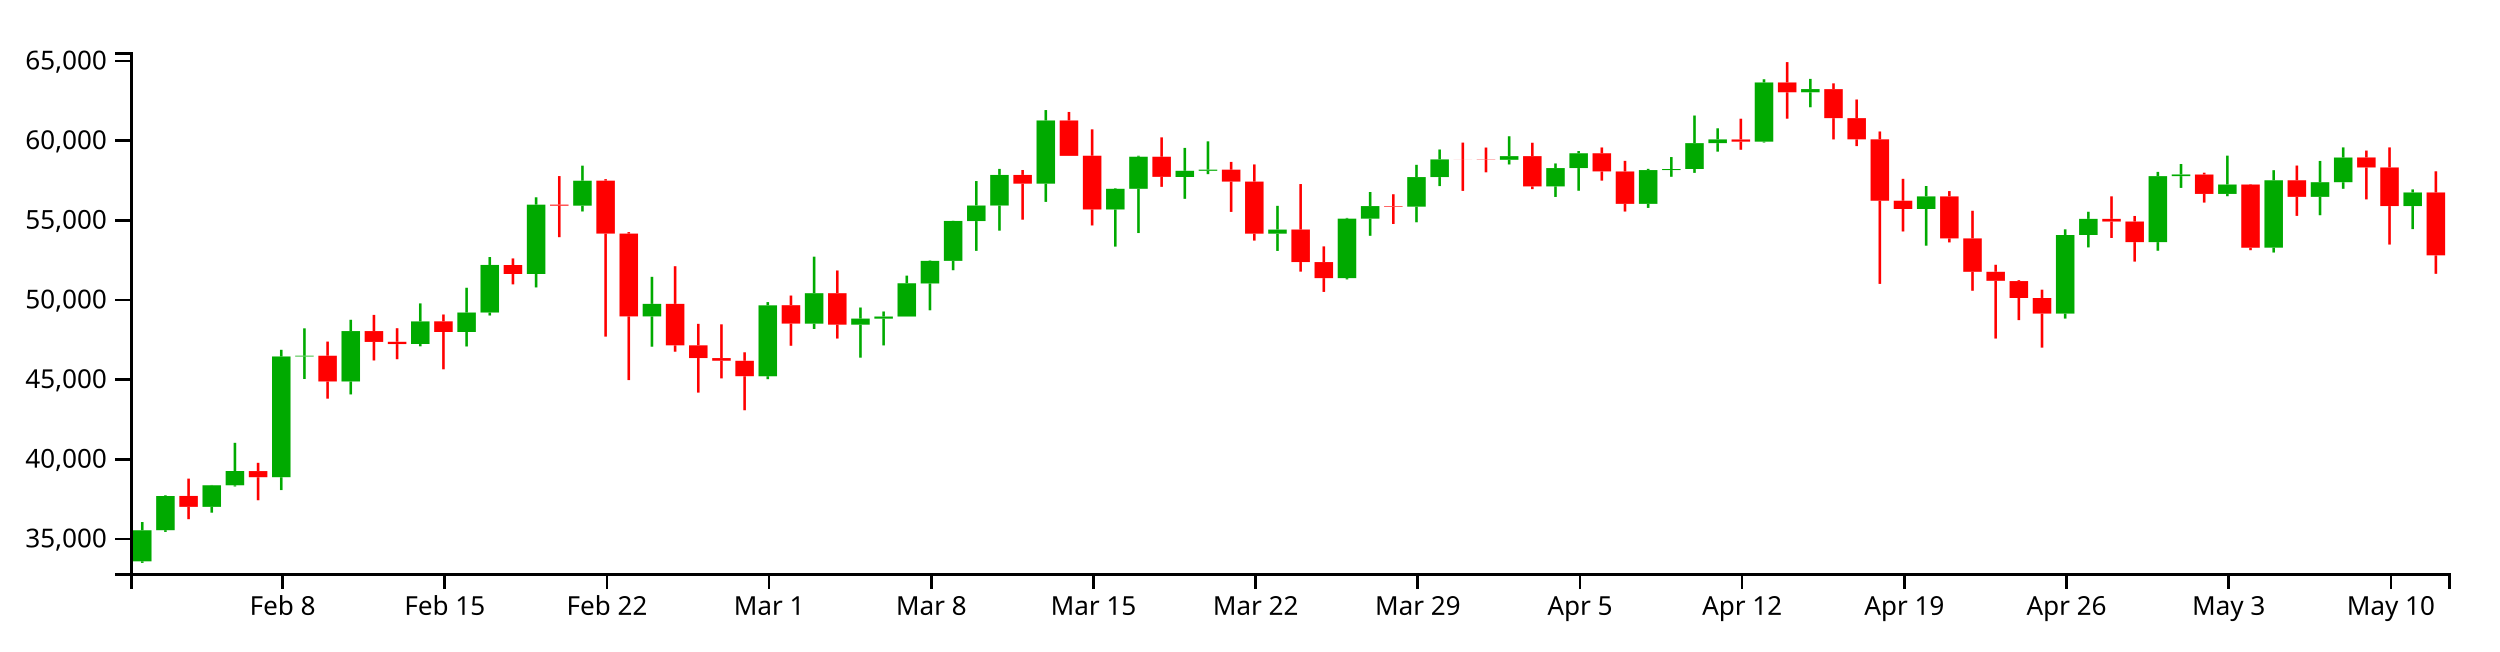
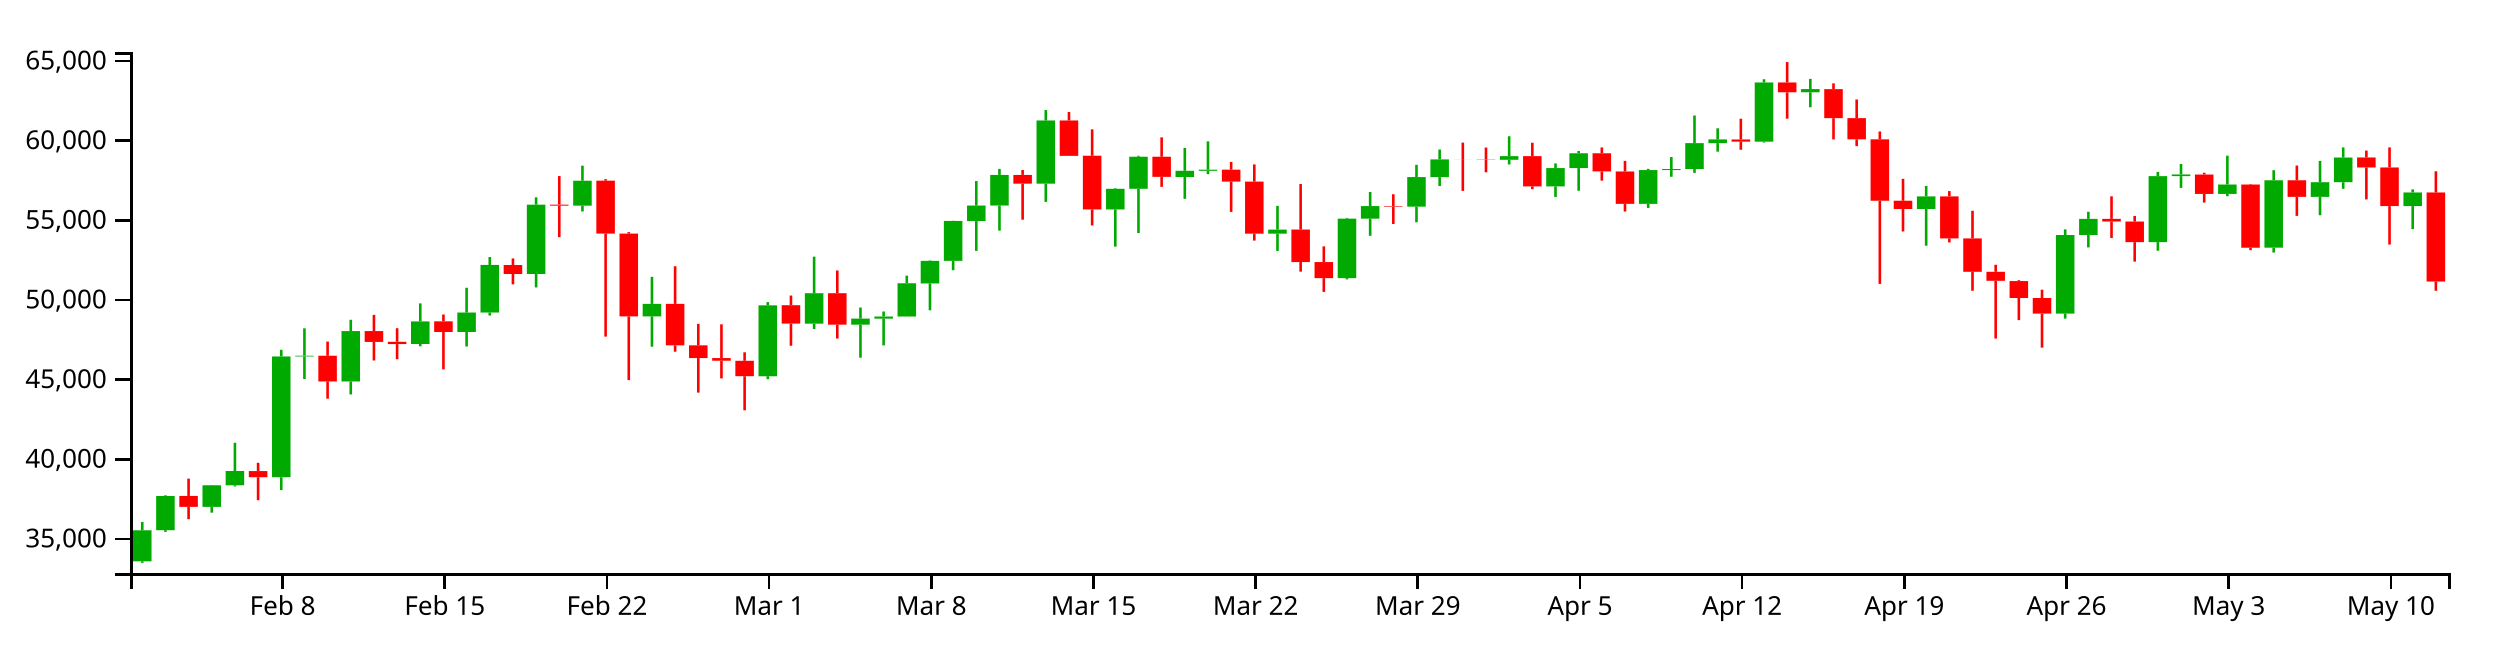
<svg xmlns="http://www.w3.org/2000/svg" version="1.1" width="960" height="250">
  <g transform="translate(50,20)">
    <style>.axis path,.axis line{fill:none;stroke:#000;shape-rendering:crispEdges;}path.candle{stroke:#000000;}path.candle.body{stroke-width:0;}path.candle.up{fill:#00AA00;stroke:#00AA00;}path.candle.down{fill:#FF0000;stroke:#FF0000;}</style>
    <g class="candlestick">
      <g class="data">
        <path class="candle body up" d="M 1.068 195.548 l 7.117 0 L 8.185 183.624 l -7.117 0 L 1.068 195.548 M 9.964 183.584 l 7.117 0 L 17.081 170.455 l -7.117 0 L 9.964 183.584 M 27.757 174.629 l 7.117 0 L 34.874 166.348 l -7.117 0 L 27.757 174.629 M 36.653 166.354 l 7.117 0 L 43.77 160.863 l -7.117 0 L 36.653 166.354 M 54.446 163.256 l 7.117 0 L 61.563 116.891 l -7.117 0 L 54.446 163.256 M 63.343 116.891 l 7.117 0 L 70.46 116.612 l -7.117 0 L 63.343 116.891 M 81.136 126.479 l 7.117 0 L 88.253 107.136 l -7.117 0 L 81.136 126.479 M 107.825 112.108 l 7.117 0 L 114.942 103.415 l -7.117 0 L 107.825 112.108 M 125.618 107.493 l 7.117 0 L 132.735 100.016 l -7.117 0 L 125.618 107.493 M 134.514 100.016 l 7.117 0 L 141.631 81.747 l -7.117 0 L 134.514 100.016 M 152.307 85.217 l 7.117 0 L 159.424 58.585 l -7.117 0 L 152.307 85.217 M 170.1 58.981 l 7.117 0 L 177.217 49.393 l -7.117 0 L 170.1 58.981 M 196.789 101.499 l 7.117 0 L 203.906 96.695 l -7.117 0 L 196.789 101.499 M 241.271 124.481 l 7.117 0 L 248.389 97.241 l -7.117 0 L 241.271 124.481 M 259.064 104.278 l 7.117 0 L 266.182 92.577 l -7.117 0 L 259.064 104.278 M 276.857 104.661 l 7.117 0 L 283.974 102.351 l -7.117 0 L 276.857 104.661 M 285.754 102.381 l 7.117 0 L 292.871 101.553 l -7.117 0 L 285.754 102.381 M 294.65 101.553 l 7.117 0 L 301.767 88.77 l -7.117 0 L 294.65 101.553 M 303.547 88.847 l 7.117 0 L 310.664 80.185 l -7.117 0 L 303.547 88.847 M 312.443 80.185 l 7.117 0 L 319.56 64.834 l -7.117 0 L 312.443 80.185 M 321.339 64.894 l 7.117 0 L 328.457 58.918 l -7.117 0 L 321.339 64.894 M 330.236 58.918 l 7.117 0 L 337.353 47.163 l -7.117 0 L 330.236 58.918 M 348.029 50.536 l 7.117 0 L 355.146 26.27 l -7.117 0 L 348.029 50.536 M 374.718 60.425 l 7.117 0 L 381.835 52.5 l -7.117 0 L 374.718 60.425 M 383.615 52.5 l 7.117 0 L 390.732 40.19 l -7.117 0 L 383.615 52.5 M 401.407 47.971 l 7.117 0 L 408.525 45.591 l -7.117 0 L 401.407 47.971 M 410.304 45.591 l 7.117 0 L 417.421 45.149 l -7.117 0 L 410.304 45.591 M 436.993 69.736 l 7.117 0 L 444.11 68.159 l -7.117 0 L 436.993 69.736 M 463.683 86.8 l 7.117 0 L 470.8 63.971 l -7.117 0 L 463.683 86.8 M 472.579 63.971 l 7.117 0 L 479.696 59.129 l -7.117 0 L 472.579 63.971 M 490.372 59.37 l 7.117 0 L 497.489 48.005 l -7.117 0 L 490.372 59.37 M 499.268 48.005 l 7.117 0 L 506.385 41.208 l -7.117 0 L 499.268 48.005 M 525.958 41.368 l 7.117 0 L 533.075 39.963 l -7.117 0 L 525.958 41.368 M 543.75 51.575 l 7.117 0 L 550.868 44.539 l -7.117 0 L 543.75 51.575 M 552.647 44.539 l 7.117 0 L 559.764 38.862 l -7.117 0 L 552.647 44.539 M 579.336 58.295 l 7.117 0 L 586.453 45.301 l -7.117 0 L 579.336 58.295 M 588.233 45.301 l 7.117 0 L 595.35 44.903 l -7.117 0 L 588.233 45.301 M 597.129 44.903 l 7.117 0 L 604.246 34.953 l -7.117 0 L 597.129 44.903 M 606.026 34.953 l 7.117 0 L 613.143 33.525 l -7.117 0 L 606.026 34.953 M 623.818 34.397 l 7.117 0 L 630.936 11.67 l -7.117 0 L 623.818 34.397 M 641.611 15.435 l 7.117 0 L 648.729 14.209 l -7.117 0 L 641.611 15.435 M 686.094 60.254 l 7.117 0 L 693.211 55.41 l -7.117 0 L 686.094 60.254 M 739.472 100.424 l 7.117 0 L 746.589 70.236 l -7.117 0 L 739.472 100.424 M 748.369 70.236 l 7.117 0 L 755.486 64.054 l -7.117 0 L 748.369 70.236 M 775.058 72.967 l 7.117 0 L 782.175 47.645 l -7.117 0 L 775.058 72.967 M 783.954 47.627 l 7.117 0 L 791.072 46.996 l -7.117 0 L 783.954 47.627 M 801.747 54.473 l 7.117 0 L 808.864 50.856 l -7.117 0 L 801.747 54.473 M 819.54 75.108 l 7.117 0 L 826.657 49.225 l -7.117 0 L 819.54 75.108 M 837.333 55.602 l 7.117 0 L 844.45 49.967 l -7.117 0 L 837.333 55.602 M 846.23 49.963 l 7.117 0 L 853.347 40.502 l -7.117 0 L 846.23 49.963 M 872.919 59.135 l 7.117 0 L 880.036 53.911 l -7.117 0 L 872.919 59.135" />
-         <path class="candle body down" d="M 18.86 170.447 l 7.117 0 L 25.978 174.629 l -7.117 0 L 18.86 170.447 M 45.55 160.899 l 7.117 0 L 52.667 163.256 l -7.117 0 L 45.55 160.899 M 72.239 116.612 l 7.117 0 L 79.356 126.479 l -7.117 0 L 72.239 116.612 M 90.032 107.141 l 7.117 0 L 97.149 111.307 l -7.117 0 L 90.032 107.141 M 98.928 111.243 l 7.117 0 L 106.046 112.127 l -7.117 0 L 98.928 111.243 M 116.721 103.398 l 7.117 0 L 123.838 107.493 l -7.117 0 L 116.721 103.398 M 143.411 81.76 l 7.117 0 L 150.528 85.217 l -7.117 0 L 143.411 81.76 M 161.204 58.585 l 7.117 0 L 168.321 58.981 l -7.117 0 L 161.204 58.585 M 178.996 49.37 l 7.117 0 L 186.114 69.708 l -7.117 0 L 178.996 49.37 M 187.893 69.708 l 7.117 0 L 195.01 101.499 l -7.117 0 L 187.893 69.708 M 205.686 96.695 l 7.117 0 L 212.803 112.616 l -7.117 0 L 205.686 96.695 M 214.582 112.616 l 7.117 0 L 221.699 117.491 l -7.117 0 L 214.582 112.616 M 223.479 117.49 l 7.117 0 L 230.596 118.533 l -7.117 0 L 223.479 117.49 M 232.375 118.55 l 7.117 0 L 239.492 124.472 l -7.117 0 L 232.375 118.55 M 250.168 97.187 l 7.117 0 L 257.285 104.254 l -7.117 0 L 250.168 97.187 M 267.961 92.577 l 7.117 0 L 275.078 104.661 l -7.117 0 L 267.961 92.577 M 339.132 47.163 l 7.117 0 L 346.25 50.536 l -7.117 0 L 339.132 47.163 M 356.925 26.27 l 7.117 0 L 364.042 39.851 l -7.117 0 L 356.925 26.27 M 365.822 39.804 l 7.117 0 L 372.939 60.425 l -7.117 0 L 365.822 39.804 M 392.511 40.19 l 7.117 0 L 399.628 47.927 l -7.117 0 L 392.511 40.19 M 419.2 45.163 l 7.117 0 L 426.317 49.742 l -7.117 0 L 419.2 45.163 M 428.097 49.742 l 7.117 0 L 435.214 69.736 l -7.117 0 L 428.097 49.742 M 445.89 68.148 l 7.117 0 L 453.007 80.622 l -7.117 0 L 445.89 68.148 M 454.786 80.622 l 7.117 0 L 461.903 86.8 l -7.117 0 L 454.786 80.622 M 481.475 59.129 l 7.117 0 L 488.593 59.37 l -7.117 0 L 481.475 59.129 M 508.165 41.208 l 7.117 0 L 515.282 41.245 l -7.117 0 L 508.165 41.208 M 517.061 41.251 l 7.117 0 L 524.178 41.368 l -7.117 0 L 517.061 41.251 M 534.854 39.963 l 7.117 0 L 541.971 51.575 l -7.117 0 L 534.854 39.963 M 561.543 38.862 l 7.117 0 L 568.661 45.829 l -7.117 0 L 561.543 38.862 M 570.44 45.836 l 7.117 0 L 577.557 58.295 l -7.117 0 L 570.44 45.836 M 614.922 33.548 l 7.117 0 L 622.039 34.397 l -7.117 0 L 614.922 33.548 M 632.715 11.67 l 7.117 0 L 639.832 15.435 l -7.117 0 L 632.715 11.67 M 650.508 14.217 l 7.117 0 L 657.625 25.375 l -7.117 0 L 650.508 14.217 M 659.404 25.375 l 7.117 0 L 666.521 33.499 l -7.117 0 L 659.404 25.375 M 668.301 33.499 l 7.117 0 L 675.418 57.092 l -7.117 0 L 668.301 33.499 M 677.197 57.092 l 7.117 0 L 684.314 60.254 l -7.117 0 L 677.197 57.092 M 694.99 55.41 l 7.117 0 L 702.107 71.544 l -7.117 0 L 694.99 55.41 M 703.886 71.544 l 7.117 0 L 711.004 84.37 l -7.117 0 L 703.886 71.544 M 712.783 84.37 l 7.117 0 L 719.9 87.832 l -7.117 0 L 712.783 84.37 M 721.679 87.921 l 7.117 0 L 728.796 94.422 l -7.117 0 L 721.679 87.921 M 730.576 94.422 l 7.117 0 L 737.693 100.424 l -7.117 0 L 730.576 94.422 M 757.265 64.054 l 7.117 0 L 764.382 65.068 l -7.117 0 L 757.265 64.054 M 766.162 65.068 l 7.117 0 L 773.279 72.967 l -7.117 0 L 766.162 65.068 M 792.851 47.015 l 7.117 0 L 799.968 54.473 l -7.117 0 L 792.851 47.015 M 810.644 50.856 l 7.117 0 L 817.761 75.139 l -7.117 0 L 810.644 50.856 M 828.437 49.225 l 7.117 0 L 835.554 55.602 l -7.117 0 L 828.437 49.225 M 855.126 40.474 l 7.117 0 L 862.243 44.302 l -7.117 0 L 855.126 40.474 M 864.022 44.302 l 7.117 0 L 871.14 59.135 l -7.117 0 L 864.022 44.302 M 881.815 53.911 l 7.117 0 L 888.932 78.057 l -7.117 0 L 881.815 53.911" />
+         <path class="candle body down" d="M 18.86 170.447 l 7.117 0 L 25.978 174.629 l -7.117 0 L 18.86 170.447 M 45.55 160.899 l 7.117 0 L 52.667 163.256 l -7.117 0 L 45.55 160.899 M 72.239 116.612 l 7.117 0 L 79.356 126.479 l -7.117 0 L 72.239 116.612 M 90.032 107.141 l 7.117 0 L 97.149 111.307 l -7.117 0 L 90.032 107.141 M 98.928 111.243 l 7.117 0 L 106.046 112.127 l -7.117 0 L 98.928 111.243 M 116.721 103.398 l 7.117 0 L 123.838 107.493 l -7.117 0 L 116.721 103.398 M 143.411 81.76 l 7.117 0 L 150.528 85.217 l -7.117 0 L 143.411 81.76 M 161.204 58.585 l 7.117 0 L 168.321 58.981 l -7.117 0 L 161.204 58.585 M 178.996 49.37 l 7.117 0 L 186.114 69.708 l -7.117 0 L 178.996 49.37 M 187.893 69.708 l 7.117 0 L 195.01 101.499 l -7.117 0 L 187.893 69.708 M 205.686 96.695 l 7.117 0 L 212.803 112.616 l -7.117 0 L 205.686 96.695 M 214.582 112.616 l 7.117 0 L 221.699 117.491 l -7.117 0 L 214.582 112.616 M 223.479 117.49 l 7.117 0 L 230.596 118.533 l -7.117 0 L 223.479 117.49 M 232.375 118.55 l 7.117 0 L 239.492 124.472 l -7.117 0 L 232.375 118.55 M 250.168 97.187 l 7.117 0 L 257.285 104.254 l -7.117 0 L 250.168 97.187 M 267.961 92.577 l 7.117 0 L 275.078 104.661 l -7.117 0 L 267.961 92.577 M 339.132 47.163 l 7.117 0 L 346.25 50.536 l -7.117 0 L 339.132 47.163 M 356.925 26.27 l 7.117 0 L 364.042 39.851 l -7.117 0 L 356.925 26.27 M 365.822 39.804 l 7.117 0 L 372.939 60.425 l -7.117 0 L 365.822 39.804 M 392.511 40.19 l 7.117 0 L 399.628 47.927 l -7.117 0 L 392.511 40.19 M 419.2 45.163 l 7.117 0 L 426.317 49.742 l -7.117 0 L 419.2 45.163 M 428.097 49.742 l 7.117 0 L 435.214 69.736 l -7.117 0 L 428.097 49.742 M 445.89 68.148 l 7.117 0 L 453.007 80.622 l -7.117 0 L 445.89 68.148 M 454.786 80.622 l 7.117 0 L 461.903 86.8 l -7.117 0 L 454.786 80.622 M 481.475 59.129 l 7.117 0 L 488.593 59.37 l -7.117 0 L 481.475 59.129 M 508.165 41.208 l 7.117 0 L 515.282 41.245 l -7.117 0 L 508.165 41.208 M 517.061 41.251 l 7.117 0 L 524.178 41.368 l -7.117 0 L 517.061 41.251 M 534.854 39.963 l 7.117 0 L 541.971 51.575 l -7.117 0 L 534.854 39.963 M 561.543 38.862 l 7.117 0 L 568.661 45.829 l -7.117 0 L 561.543 38.862 M 570.44 45.836 l 7.117 0 L 577.557 58.295 l -7.117 0 L 570.44 45.836 M 614.922 33.548 l 7.117 0 L 622.039 34.397 l -7.117 0 L 614.922 33.548 M 632.715 11.67 l 7.117 0 L 639.832 15.435 l -7.117 0 L 632.715 11.67 M 650.508 14.217 l 7.117 0 L 657.625 25.375 l -7.117 0 L 650.508 14.217 M 659.404 25.375 l 7.117 0 L 666.521 33.499 l -7.117 0 L 659.404 25.375 M 668.301 33.499 l 7.117 0 L 675.418 57.092 l -7.117 0 L 668.301 33.499 M 677.197 57.092 l 7.117 0 L 684.314 60.254 l -7.117 0 L 677.197 57.092 M 694.99 55.41 l 7.117 0 L 702.107 71.544 l -7.117 0 L 694.99 55.41 M 703.886 71.544 l 7.117 0 L 711.004 84.37 l -7.117 0 L 703.886 71.544 M 712.783 84.37 l 7.117 0 L 719.9 87.832 l -7.117 0 L 712.783 84.37 M 721.679 87.921 l 7.117 0 L 728.796 94.422 l -7.117 0 L 721.679 87.921 M 730.576 94.422 l 7.117 0 L 737.693 100.424 l -7.117 0 L 730.576 94.422 M 757.265 64.054 l 7.117 0 L 764.382 65.068 l -7.117 0 L 757.265 64.054 M 766.162 65.068 l 7.117 0 L 773.279 72.967 l -7.117 0 L 766.162 65.068 M 792.851 47.015 l 7.117 0 L 799.968 54.473 l -7.117 0 L 792.851 47.015 M 810.644 50.856 l 7.117 0 L 817.761 75.139 l -7.117 0 L 810.644 50.856 M 828.437 49.225 l 7.117 0 L 835.554 55.602 l -7.117 0 L 828.437 49.225 M 855.126 40.474 l 7.117 0 L 862.243 44.302 l -7.117 0 L 855.126 40.474 M 864.022 44.302 l 7.117 0 L 871.14 59.135 l -7.117 0 L 864.022 44.302 M 881.815 53.911 l 7.117 0 L 888.932 88.11 l -7.117 0 L 881.815 53.911" />
        <path class="candle body equal" />
        <path class="candle wick up" d="M 4.626 180.454 L 4.626 183.624 M 4.626 195.548 L 4.626 196.154 M 13.523 170.188 L 13.523 170.455 M 13.523 183.584 L 13.523 184.259 M 31.315 166.227 L 31.315 166.348 M 31.315 174.629 L 31.315 176.872 M 40.212 150.044 L 40.212 160.863 M 40.212 166.354 L 40.212 166.803 M 58.005 114.324 L 58.005 116.891 M 58.005 163.256 L 58.005 168.192 M 66.901 106.08 L 66.901 116.612 M 66.901 116.891 L 66.901 125.54 M 84.694 102.796 L 84.694 107.136 M 84.694 126.479 L 84.694 131.456 M 111.383 96.504 L 111.383 103.415 M 111.383 112.108 L 111.383 112.98 M 129.176 90.499 L 129.176 100.016 M 129.176 107.493 L 129.176 113.045 M 138.073 78.695 L 138.073 81.747 M 138.073 100.016 L 138.073 101.156 M 155.866 55.759 L 155.866 58.585 M 155.866 85.217 L 155.866 90.37 M 173.659 43.617 L 173.659 49.393 M 173.659 58.981 L 173.659 61.206 M 200.348 86.303 L 200.348 96.695 M 200.348 101.499 L 200.348 113.136 M 244.83 95.999 L 244.83 97.241 M 244.83 124.481 L 244.83 125.604 M 262.623 78.565 L 262.623 92.577 M 262.623 104.278 L 262.623 106.333 M 280.416 98.086 L 280.416 102.351 M 280.416 104.661 L 280.416 117.349 M 289.312 99.608 L 289.312 101.553 M 289.312 102.381 L 289.312 112.639 M 298.209 85.844 L 298.209 88.77 M 298.209 101.553 L 298.209 101.553 M 307.105 80.016 L 307.105 80.185 M 307.105 88.847 L 307.105 99.152 M 316.002 64.77 L 316.002 64.834 M 316.002 80.185 L 316.002 83.768 M 324.898 49.521 L 324.898 58.918 M 324.898 64.894 L 324.898 76.332 M 333.794 44.857 L 333.794 47.163 M 333.794 58.918 L 333.794 68.576 M 351.587 22.26 L 351.587 26.27 M 351.587 50.536 L 351.587 57.531 M 378.277 52.27 L 378.277 52.5 M 378.277 60.425 L 378.277 74.702 M 387.173 39.812 L 387.173 40.19 M 387.173 52.5 L 387.173 69.488 M 404.966 36.795 L 404.966 45.591 M 404.966 47.971 L 404.966 56.354 M 413.862 34.274 L 413.862 45.149 M 413.862 45.591 L 413.862 46.875 M 440.552 59.044 L 440.552 68.159 M 440.552 69.736 L 440.552 76.362 M 467.241 63.678 L 467.241 63.971 M 467.241 86.8 L 467.241 87.284 M 476.138 53.726 L 476.138 59.129 M 476.138 63.971 L 476.138 70.551 M 493.93 43.292 L 493.93 48.005 M 493.93 59.37 L 493.93 65.351 M 502.827 37.406 L 502.827 41.208 M 502.827 48.005 L 502.827 51.456 M 529.516 32.317 L 529.516 39.963 M 529.516 41.368 L 529.516 43.153 M 547.309 42.76 L 547.309 44.539 M 547.309 51.575 L 547.309 55.636 M 556.206 37.994 L 556.206 38.862 M 556.206 44.539 L 556.206 53.252 M 582.895 44.837 L 582.895 45.301 M 582.895 58.295 L 582.895 59.845 M 591.791 40.301 L 591.791 44.903 M 591.791 45.301 L 591.791 47.892 M 600.688 24.364 L 600.688 34.953 M 600.688 44.903 L 600.688 46.387 M 609.584 29.264 L 609.584 33.525 M 609.584 34.953 L 609.584 38.235 M 627.377 10.43 L 627.377 11.67 M 627.377 34.397 L 627.377 34.732 M 645.17 10.294 L 645.17 14.209 M 645.17 15.435 L 645.17 21.183 M 689.652 51.426 L 689.652 55.41 M 689.652 60.254 L 689.652 74.344 M 743.031 68.063 L 743.031 70.236 M 743.031 100.424 L 743.031 102.34 M 751.927 61.313 L 751.927 64.054 M 751.927 70.236 L 751.927 75.004 M 778.617 46.001 L 778.617 47.645 M 778.617 72.967 L 778.617 76.283 M 787.513 42.973 L 787.513 46.996 M 787.513 47.627 L 787.513 52.161 M 805.306 39.771 L 805.306 50.856 M 805.306 54.473 L 805.306 55.349 M 823.099 45.348 L 823.099 49.225 M 823.099 75.108 L 823.099 76.974 M 840.892 41.799 L 840.892 49.967 M 840.892 55.602 L 840.892 62.649 M 849.788 36.599 L 849.788 40.502 M 849.788 49.963 L 849.788 52.504 M 876.477 52.734 L 876.477 53.911 M 876.477 59.135 L 876.477 67.981" style="stroke-width: 1px;" />
-         <path class="candle wick down" d="M 22.419 163.791 L 22.419 170.447 M 22.419 174.629 L 22.419 179.368 M 49.108 157.724 L 49.108 160.899 M 49.108 163.256 L 49.108 172.094 M 75.798 111.17 L 75.798 116.612 M 75.798 126.479 L 75.798 133.089 M 93.591 100.919 L 93.591 107.141 M 93.591 111.307 L 93.591 118.42 M 102.487 106.032 L 102.487 111.243 M 102.487 112.127 L 102.487 117.945 M 120.28 100.765 L 120.28 103.398 M 120.28 107.493 L 120.28 121.81 M 146.969 79.237 L 146.969 81.76 M 146.969 85.217 L 146.969 89.197 M 164.762 47.607 L 164.762 58.585 M 164.762 58.981 L 164.762 71.077 M 182.555 48.782 L 182.555 49.37 M 182.555 69.708 L 182.555 109.262 M 191.451 69.122 L 191.451 69.708 M 191.451 101.499 L 191.451 125.959 M 209.244 82.224 L 209.244 96.695 M 209.244 112.616 L 209.244 115.059 M 218.141 104.355 L 218.141 112.616 M 218.141 117.491 L 218.141 130.766 M 227.037 104.539 L 227.037 117.49 M 227.037 118.533 L 227.037 125.302 M 235.934 115.279 L 235.934 118.55 M 235.934 124.472 L 235.934 137.537 M 253.727 93.491 L 253.727 97.187 M 253.727 104.254 L 253.727 112.776 M 271.519 83.863 L 271.519 92.577 M 271.519 104.661 L 271.519 110.008 M 342.691 45.276 L 342.691 47.163 M 342.691 50.536 L 342.691 64.355 M 360.484 22.989 L 360.484 26.27 M 360.484 39.851 L 360.484 39.861 M 369.38 29.665 L 369.38 39.804 M 369.38 60.425 L 369.38 66.574 M 396.07 32.745 L 396.07 40.19 M 396.07 47.927 L 396.07 51.752 M 422.759 42.171 L 422.759 45.163 M 422.759 49.742 L 422.759 61.374 M 431.655 43.14 L 431.655 49.742 M 431.655 69.736 L 431.655 72.386 M 449.448 50.669 L 449.448 68.148 M 449.448 80.622 L 449.448 84.315 M 458.345 74.607 L 458.345 80.622 M 458.345 86.8 L 458.345 92.099 M 485.034 54.586 L 485.034 59.129 M 485.034 59.37 L 485.034 66.013 M 511.723 34.764 L 511.723 41.208 M 511.723 41.245 L 511.723 53.306 M 520.62 36.66 L 520.62 41.251 M 520.62 41.368 L 520.62 46.17 M 538.413 34.814 L 538.413 39.963 M 538.413 51.575 L 538.413 52.627 M 565.102 36.628 L 565.102 38.862 M 565.102 45.829 L 565.102 49.366 M 573.998 41.768 L 573.998 45.836 M 573.998 58.295 L 573.998 61.234 M 618.481 25.588 L 618.481 33.548 M 618.481 34.397 L 618.481 37.513 M 636.273 3.846 L 636.273 11.67 M 636.273 15.435 L 636.273 25.581 M 654.066 12.003 L 654.066 14.217 M 654.066 25.375 L 654.066 33.54 M 662.963 18.21 L 662.963 25.375 M 662.963 33.499 L 662.963 36.104 M 671.859 30.488 L 671.859 33.499 M 671.859 57.092 L 671.859 89.017 M 680.756 48.67 L 680.756 57.092 M 680.756 60.254 L 680.756 68.889 M 698.549 53.373 L 698.549 55.41 M 698.549 71.544 L 698.549 73.083 M 707.445 60.937 L 707.445 71.544 M 707.445 84.37 L 707.445 91.656 M 716.341 81.673 L 716.341 84.37 M 716.341 87.832 L 716.341 110.008 M 725.238 87.58 L 725.238 87.921 M 725.238 94.422 L 725.238 102.929 M 734.134 91.24 L 734.134 94.422 M 734.134 100.424 L 734.134 113.495 M 760.824 55.392 L 760.824 64.054 M 760.824 65.068 L 760.824 71.388 M 769.72 62.929 L 769.72 65.068 M 769.72 72.967 L 769.72 80.455 M 796.409 46.319 L 796.409 47.015 M 796.409 54.473 L 796.409 57.794 M 814.202 50.669 L 814.202 50.856 M 814.202 75.139 L 814.202 76.077 M 831.995 43.573 L 831.995 49.225 M 831.995 55.602 L 831.995 62.904 M 858.685 37.822 L 858.685 40.474 M 858.685 44.302 L 858.685 56.568 M 867.581 36.599 L 867.581 44.302 M 867.581 59.135 L 867.581 73.915 M 885.374 45.775 L 885.374 53.911 M 885.374 78.057 L 885.374 85.152" style="stroke-width: 1px;" />
+         <path class="candle wick down" d="M 22.419 163.791 L 22.419 170.447 M 22.419 174.629 L 22.419 179.368 M 49.108 157.724 L 49.108 160.899 M 49.108 163.256 L 49.108 172.094 M 75.798 111.17 L 75.798 116.612 M 75.798 126.479 L 75.798 133.089 M 93.591 100.919 L 93.591 107.141 M 93.591 111.307 L 93.591 118.42 M 102.487 106.032 L 102.487 111.243 M 102.487 112.127 L 102.487 117.945 M 120.28 100.765 L 120.28 103.398 M 120.28 107.493 L 120.28 121.81 M 146.969 79.237 L 146.969 81.76 M 146.969 85.217 L 146.969 89.197 M 164.762 47.607 L 164.762 58.585 M 164.762 58.981 L 164.762 71.077 M 182.555 48.782 L 182.555 49.37 M 182.555 69.708 L 182.555 109.262 M 191.451 69.122 L 191.451 69.708 M 191.451 101.499 L 191.451 125.959 M 209.244 82.224 L 209.244 96.695 M 209.244 112.616 L 209.244 115.059 M 218.141 104.355 L 218.141 112.616 M 218.141 117.491 L 218.141 130.766 M 227.037 104.539 L 227.037 117.49 M 227.037 118.533 L 227.037 125.302 M 235.934 115.279 L 235.934 118.55 M 235.934 124.472 L 235.934 137.537 M 253.727 93.491 L 253.727 97.187 M 253.727 104.254 L 253.727 112.776 M 271.519 83.863 L 271.519 92.577 M 271.519 104.661 L 271.519 110.008 M 342.691 45.276 L 342.691 47.163 M 342.691 50.536 L 342.691 64.355 M 360.484 22.989 L 360.484 26.27 M 360.484 39.851 L 360.484 39.861 M 369.38 29.665 L 369.38 39.804 M 369.38 60.425 L 369.38 66.574 M 396.07 32.745 L 396.07 40.19 M 396.07 47.927 L 396.07 51.752 M 422.759 42.171 L 422.759 45.163 M 422.759 49.742 L 422.759 61.374 M 431.655 43.14 L 431.655 49.742 M 431.655 69.736 L 431.655 72.386 M 449.448 50.669 L 449.448 68.148 M 449.448 80.622 L 449.448 84.315 M 458.345 74.607 L 458.345 80.622 M 458.345 86.8 L 458.345 92.099 M 485.034 54.586 L 485.034 59.129 M 485.034 59.37 L 485.034 66.013 M 511.723 34.764 L 511.723 41.208 M 511.723 41.245 L 511.723 53.306 M 520.62 36.66 L 520.62 41.251 M 520.62 41.368 L 520.62 46.17 M 538.413 34.814 L 538.413 39.963 M 538.413 51.575 L 538.413 52.627 M 565.102 36.628 L 565.102 38.862 M 565.102 45.829 L 565.102 49.366 M 573.998 41.768 L 573.998 45.836 M 573.998 58.295 L 573.998 61.234 M 618.481 25.588 L 618.481 33.548 M 618.481 34.397 L 618.481 37.513 M 636.273 3.846 L 636.273 11.67 M 636.273 15.435 L 636.273 25.581 M 654.066 12.003 L 654.066 14.217 M 654.066 25.375 L 654.066 33.54 M 662.963 18.21 L 662.963 25.375 M 662.963 33.499 L 662.963 36.104 M 671.859 30.488 L 671.859 33.499 M 671.859 57.092 L 671.859 89.017 M 680.756 48.67 L 680.756 57.092 M 680.756 60.254 L 680.756 68.889 M 698.549 53.373 L 698.549 55.41 M 698.549 71.544 L 698.549 73.083 M 707.445 60.937 L 707.445 71.544 M 707.445 84.37 L 707.445 91.656 M 716.341 81.673 L 716.341 84.37 M 716.341 87.832 L 716.341 110.008 M 725.238 87.58 L 725.238 87.921 M 725.238 94.422 L 725.238 102.929 M 734.134 91.24 L 734.134 94.422 M 734.134 100.424 L 734.134 113.495 M 760.824 55.392 L 760.824 64.054 M 760.824 65.068 L 760.824 71.388 M 769.72 62.929 L 769.72 65.068 M 769.72 72.967 L 769.72 80.455 M 796.409 46.319 L 796.409 47.015 M 796.409 54.473 L 796.409 57.794 M 814.202 50.669 L 814.202 50.856 M 814.202 75.139 L 814.202 76.077 M 831.995 43.573 L 831.995 49.225 M 831.995 55.602 L 831.995 62.904 M 858.685 37.822 L 858.685 40.474 M 858.685 44.302 L 858.685 56.568 M 867.581 36.599 L 867.581 44.302 M 867.581 59.135 L 867.581 73.915 M 885.374 45.775 L 885.374 53.911 M 885.374 88.11 L 885.374 91.656" style="stroke-width: 1px;" />
        <path class="candle wick equal" style="stroke-width: 1px;" />
      </g>
    </g>
    <g class="x axis" transform="translate(0,200)" fill="none" font-size="10" font-family="sans-serif" text-anchor="middle">
      <path class="domain" stroke="#000" d="M0.5,6V0.5H890.5V6" />
      <g class="tick" opacity="1" transform="translate(58.0048,0)">
        <line stroke="#000" y2="6" x1="0.5" x2="0.5" />
        <text fill="#000" y="9" x="0.5" dy="0.71em">Feb  8</text>
      </g>
      <g class="tick" opacity="1" transform="translate(120.2799,0)">
        <line stroke="#000" y2="6" x1="0.5" x2="0.5" />
        <text fill="#000" y="9" x="0.5" dy="0.71em">Feb 15</text>
      </g>
      <g class="tick" opacity="1" transform="translate(182.555,0)">
        <line stroke="#000" y2="6" x1="0.5" x2="0.5" />
        <text fill="#000" y="9" x="0.5" dy="0.71em">Feb 22</text>
      </g>
      <g class="tick" opacity="1" transform="translate(244.8301,0)">
        <line stroke="#000" y2="6" x1="0.5" x2="0.5" />
        <text fill="#000" y="9" x="0.5" dy="0.71em">Mar  1</text>
      </g>
      <g class="tick" opacity="1" transform="translate(307.1052,0)">
        <line stroke="#000" y2="6" x1="0.5" x2="0.5" />
        <text fill="#000" y="9" x="0.5" dy="0.71em">Mar  8</text>
      </g>
      <g class="tick" opacity="1" transform="translate(369.3802,0)">
        <line stroke="#000" y2="6" x1="0.5" x2="0.5" />
        <text fill="#000" y="9" x="0.5" dy="0.71em">Mar 15</text>
      </g>
      <g class="tick" opacity="1" transform="translate(431.6553,0)">
        <line stroke="#000" y2="6" x1="0.5" x2="0.5" />
        <text fill="#000" y="9" x="0.5" dy="0.71em">Mar 22</text>
      </g>
      <g class="tick" opacity="1" transform="translate(493.9304,0)">
        <line stroke="#000" y2="6" x1="0.5" x2="0.5" />
        <text fill="#000" y="9" x="0.5" dy="0.71em">Mar 29</text>
      </g>
      <g class="tick" opacity="1" transform="translate(556.2055,0)">
        <line stroke="#000" y2="6" x1="0.5" x2="0.5" />
        <text fill="#000" y="9" x="0.5" dy="0.71em">Apr  5</text>
      </g>
      <g class="tick" opacity="1" transform="translate(618.4806,0)">
        <line stroke="#000" y2="6" x1="0.5" x2="0.5" />
        <text fill="#000" y="9" x="0.5" dy="0.71em">Apr 12</text>
      </g>
      <g class="tick" opacity="1" transform="translate(680.7557,0)">
        <line stroke="#000" y2="6" x1="0.5" x2="0.5" />
        <text fill="#000" y="9" x="0.5" dy="0.71em">Apr 19</text>
      </g>
      <g class="tick" opacity="1" transform="translate(743.0308,0)">
        <line stroke="#000" y2="6" x1="0.5" x2="0.5" />
        <text fill="#000" y="9" x="0.5" dy="0.71em">Apr 26</text>
      </g>
      <g class="tick" opacity="1" transform="translate(805.3059,0)">
        <line stroke="#000" y2="6" x1="0.5" x2="0.5" />
        <text fill="#000" y="9" x="0.5" dy="0.71em">May  3</text>
      </g>
      <g class="tick" opacity="1" transform="translate(867.581,0)">
        <line stroke="#000" y2="6" x1="0.5" x2="0.5" />
        <text fill="#000" y="9" x="0.5" dy="0.71em">May 10</text>
      </g>
    </g>
    <g class="y axis" fill="none" font-size="10" font-family="sans-serif" text-anchor="end">
      <path class="domain" stroke="#000" d="M-6,200.5H0.5V0.5H-6" />
      <g class="tick" opacity="1" transform="translate(0,186.4761)">
        <line stroke="#000" x2="-6" y1="0.5" y2="0.5" />
        <text fill="#000" x="-9" y="0.5" dy="0.32em">35,000</text>
      </g>
      <g class="tick" opacity="1" transform="translate(0,155.8889)">
        <line stroke="#000" x2="-6" y1="0.5" y2="0.5" />
        <text fill="#000" x="-9" y="0.5" dy="0.32em">40,000</text>
      </g>
      <g class="tick" opacity="1" transform="translate(0,125.3017)">
        <line stroke="#000" x2="-6" y1="0.5" y2="0.5" />
        <text fill="#000" x="-9" y="0.5" dy="0.32em">45,000</text>
      </g>
      <g class="tick" opacity="1" transform="translate(0,94.71454)">
        <line stroke="#000" x2="-6" y1="0.5" y2="0.5" />
        <text fill="#000" x="-9" y="0.5" dy="0.32em">50,000</text>
      </g>
      <g class="tick" opacity="1" transform="translate(0,64.12736)">
        <line stroke="#000" x2="-6" y1="0.5" y2="0.5" />
        <text fill="#000" x="-9" y="0.5" dy="0.32em">55,000</text>
      </g>
      <g class="tick" opacity="1" transform="translate(0,33.54018)">
        <line stroke="#000" x2="-6" y1="0.5" y2="0.5" />
        <text fill="#000" x="-9" y="0.5" dy="0.32em">60,000</text>
      </g>
      <g class="tick" opacity="1" transform="translate(0,2.953008)">
        <line stroke="#000" x2="-6" y1="0.5" y2="0.5" />
        <text fill="#000" x="-9" y="0.5" dy="0.32em">65,000</text>
      </g>
      <text transform="rotate(-90)" y="6" dy=".71em" style="text-anchor: end;">Price ($)</text>
    </g>
  </g>
</svg>
